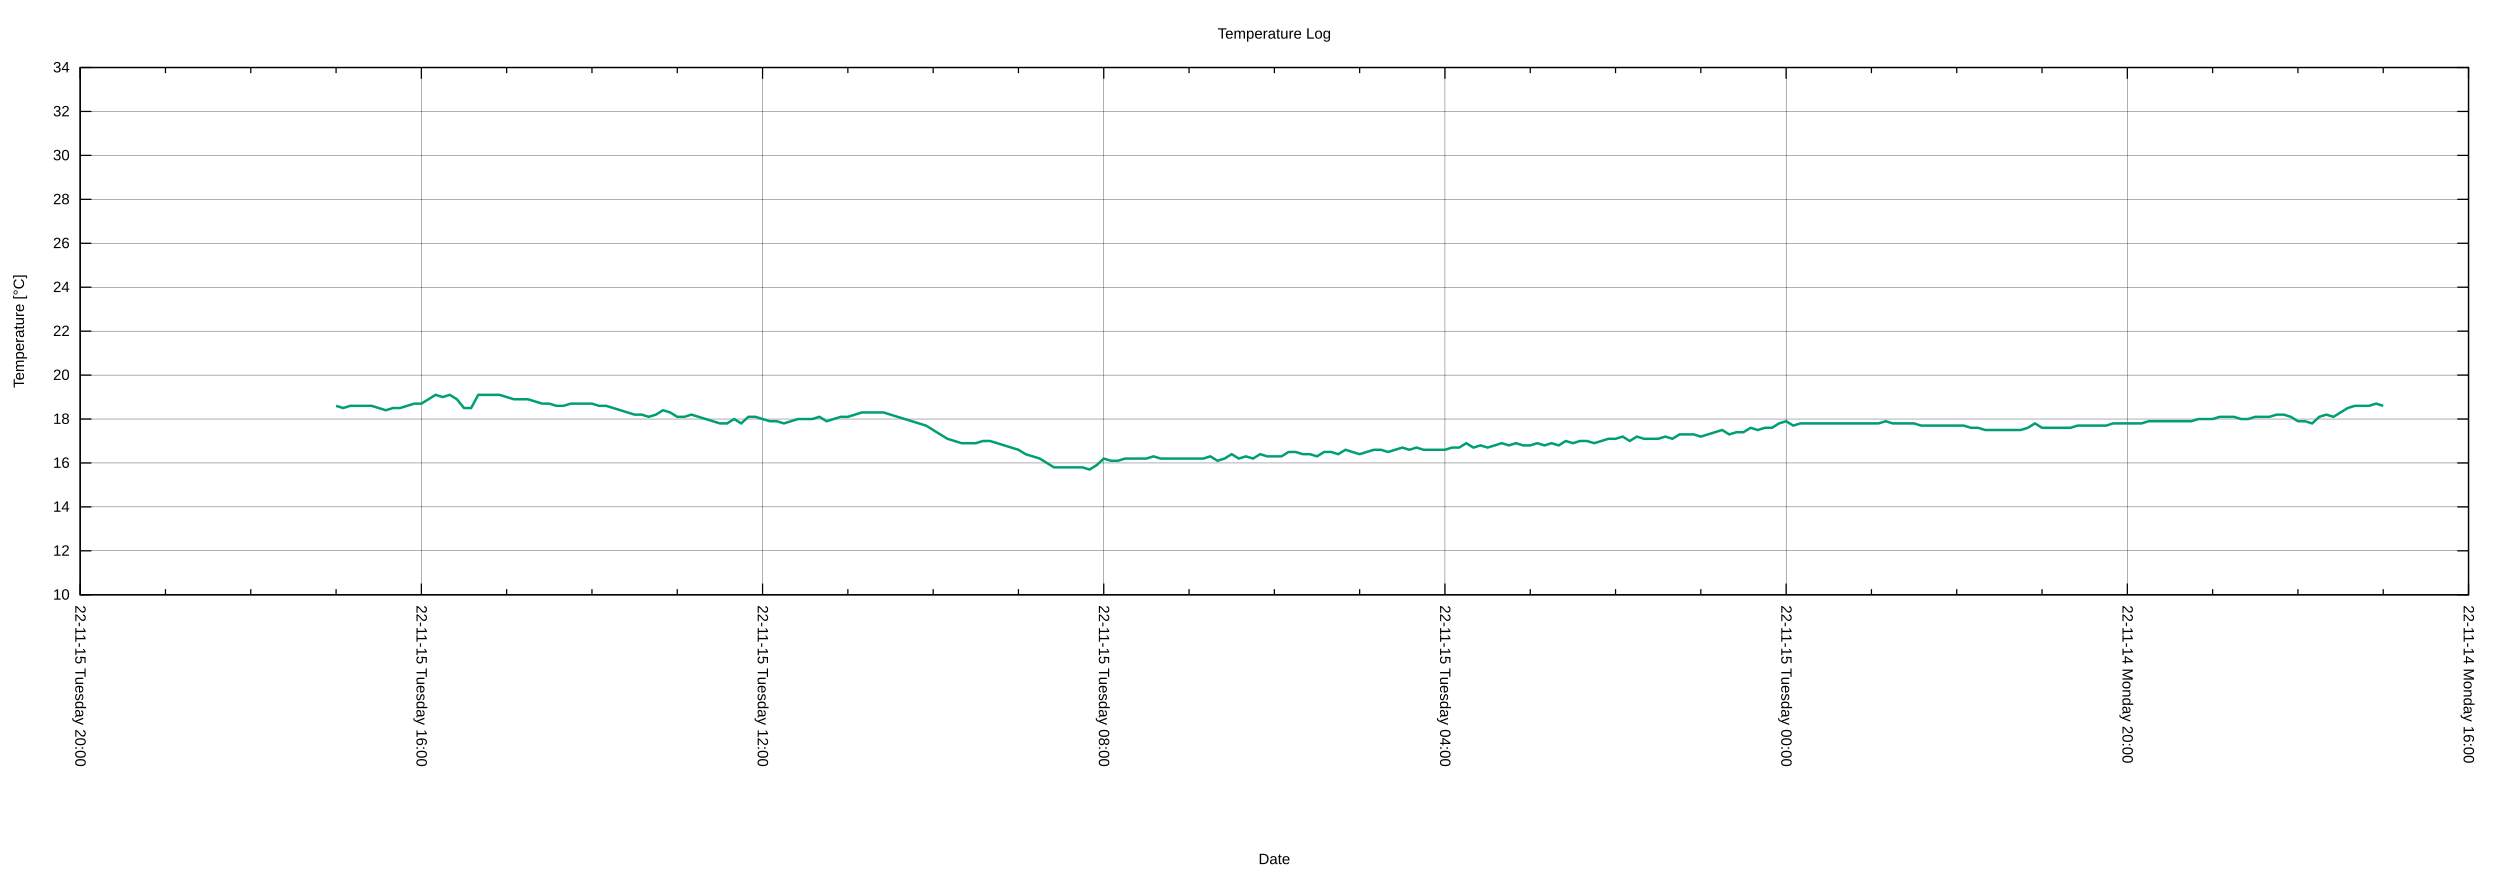
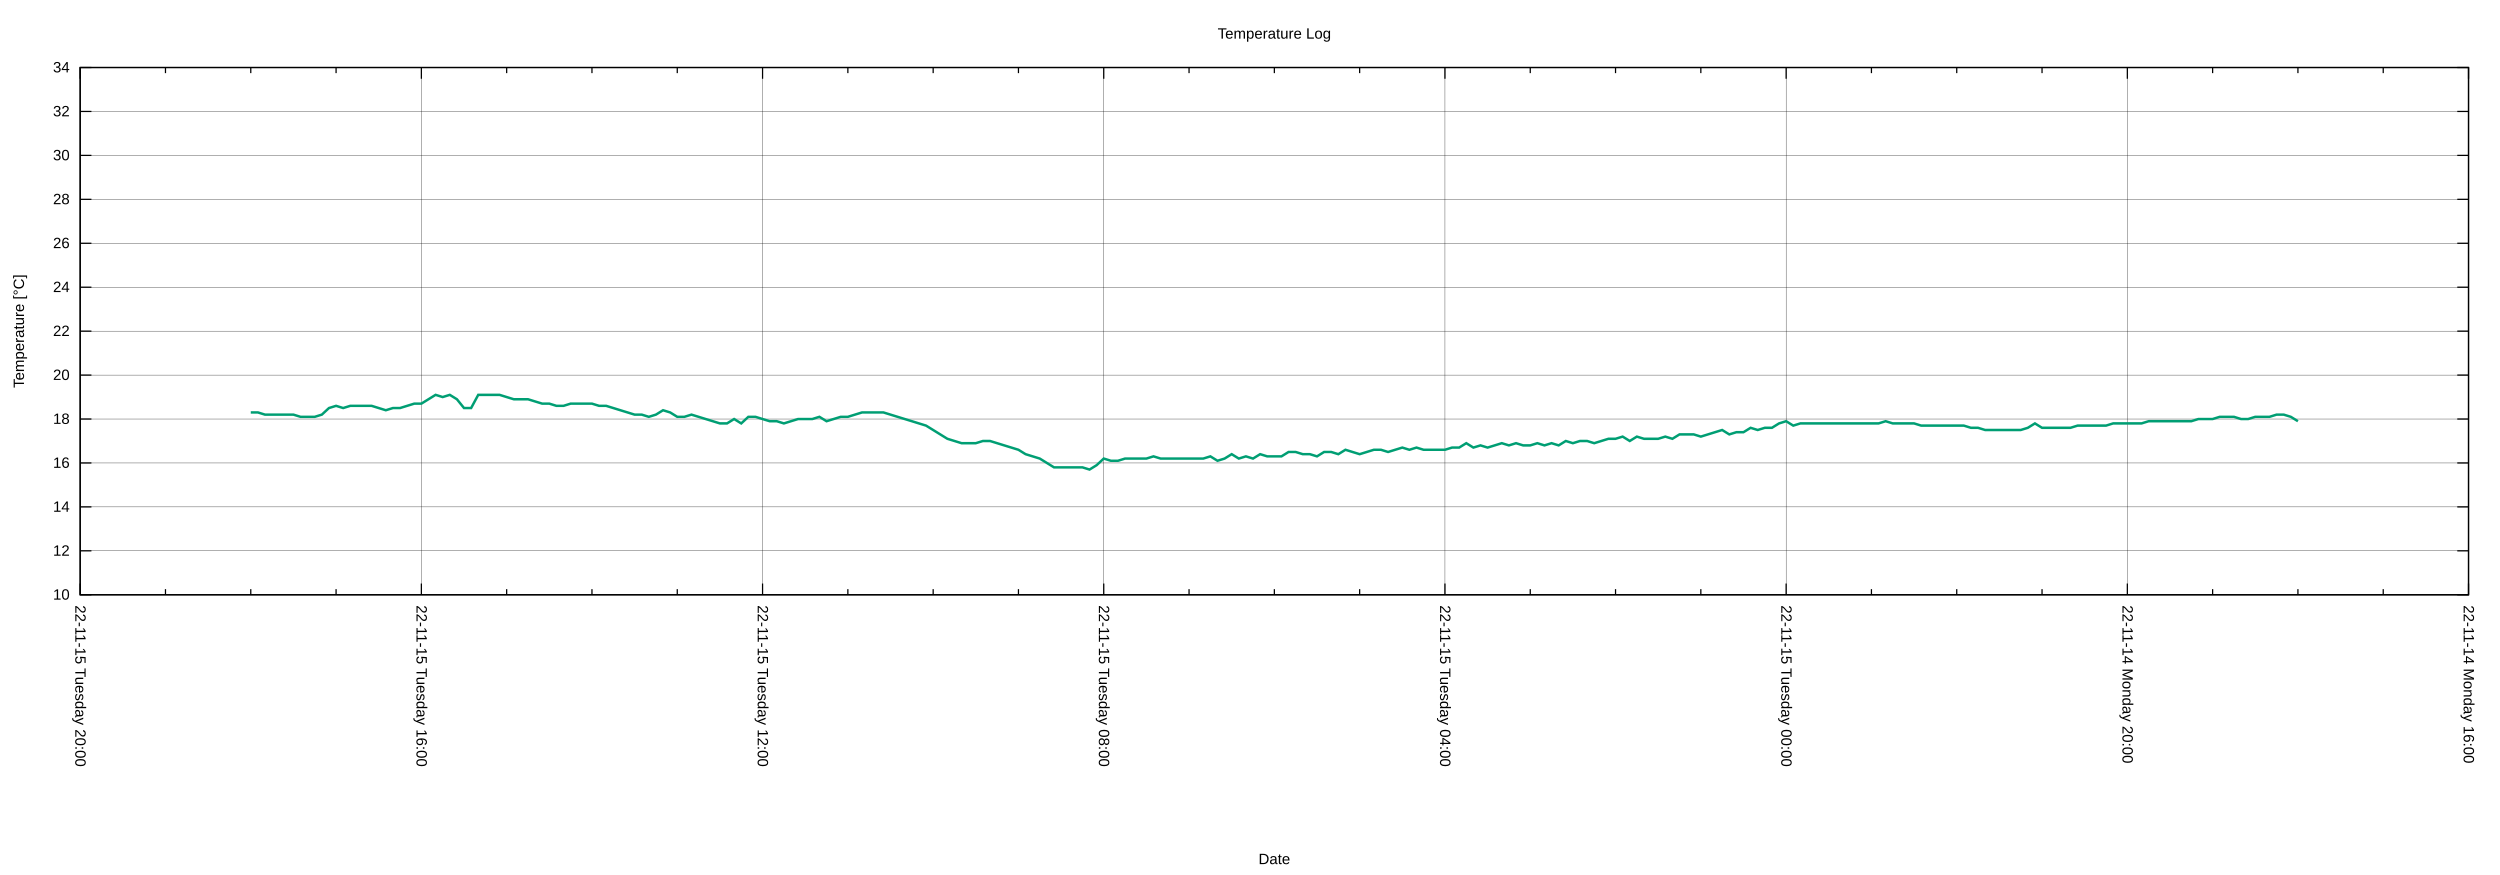
<svg xmlns="http://www.w3.org/2000/svg" xmlns:xlink="http://www.w3.org/1999/xlink" width="2000" height="700" viewBox="0 0 2000 700">
  <g id="gnuplot_canvas">
    <rect x="0" y="0" width="2000" height="700" fill="none" />
    <defs>
      <circle id="gpDot" r="0.5" stroke-width="0.5" stroke="currentColor" />
      <path id="gpPt0" stroke-width="0.222" stroke="currentColor" d="M-1,0 h2 M0,-1 v2" />
      <path id="gpPt1" stroke-width="0.222" stroke="currentColor" d="M-1,-1 L1,1 M1,-1 L-1,1" />
      <path id="gpPt2" stroke-width="0.222" stroke="currentColor" d="M-1,0 L1,0 M0,-1 L0,1 M-1,-1 L1,1 M-1,1 L1,-1" />
      <rect id="gpPt3" stroke-width="0.222" stroke="currentColor" x="-1" y="-1" width="2" height="2" />
      <rect id="gpPt4" stroke-width="0.222" stroke="currentColor" fill="currentColor" x="-1" y="-1" width="2" height="2" />
      <circle id="gpPt5" stroke-width="0.222" stroke="currentColor" cx="0" cy="0" r="1" />
      <use xlink:href="#gpPt5" id="gpPt6" fill="currentColor" stroke="none" />
      <path id="gpPt7" stroke-width="0.222" stroke="currentColor" d="M0,-1.33 L-1.33,0.67 L1.33,0.67 z" />
      <use xlink:href="#gpPt7" id="gpPt8" fill="currentColor" stroke="none" />
      <use xlink:href="#gpPt7" id="gpPt9" stroke="currentColor" transform="rotate(180)" />
      <use xlink:href="#gpPt9" id="gpPt10" fill="currentColor" stroke="none" />
      <use xlink:href="#gpPt3" id="gpPt11" stroke="currentColor" transform="rotate(45)" />
      <use xlink:href="#gpPt11" id="gpPt12" fill="currentColor" stroke="none" />
      <path id="gpPt13" stroke-width="0.222" stroke="currentColor" d="M0,1.330 L1.265,0.411 L0.782,-1.067 L-0.782,-1.076 L-1.265,0.411 z" />
      <use xlink:href="#gpPt13" id="gpPt14" fill="currentColor" stroke="none" />
      <filter id="textbox" filterUnits="objectBoundingBox" x="0" y="0" height="1" width="1">
        <feFlood flood-color="white" flood-opacity="1" result="bgnd" />
        <feComposite in="SourceGraphic" in2="bgnd" operator="atop" />
      </filter>
      <filter id="greybox" filterUnits="objectBoundingBox" x="0" y="0" height="1" width="1">
        <feFlood flood-color="lightgrey" flood-opacity="1" result="grey" />
        <feComposite in="SourceGraphic" in2="grey" operator="atop" />
      </filter>
    </defs>
    <g fill="none" color="white" stroke="currentColor" stroke-width="1.00" stroke-linecap="butt" stroke-linejoin="miter">
</g>
    <g fill="none" color="black" stroke="currentColor" stroke-width="1.00" stroke-linecap="butt" stroke-linejoin="miter">
</g>
    <g fill="none" color="black" stroke="black" stroke-width="0.25" stroke-linecap="butt" stroke-linejoin="miter">
</g>
    <g fill="none" color="black" stroke="currentColor" stroke-width="0.25" stroke-linecap="butt" stroke-linejoin="miter">
      <path stroke="black" class="gridline" d="M64.14,475.82 L1974.82,475.82  " />
    </g>
    <g fill="none" color="black" stroke="black" stroke-width="1.00" stroke-linecap="butt" stroke-linejoin="miter">
</g>
    <g fill="none" color="black" stroke="currentColor" stroke-width="1.00" stroke-linecap="butt" stroke-linejoin="miter">
      <path stroke="black" d="M64.14,475.82 L73.14,475.82 M1974.82,475.82 L1965.82,475.82  " />
      <g transform="translate(55.75,479.72)" stroke="none" fill="black" font-family="Arial" font-size="12.00" text-anchor="end">
        <text>
          <tspan font-family="Arial"> 10</tspan>
        </text>
      </g>
    </g>
    <g fill="none" color="black" stroke="currentColor" stroke-width="1.00" stroke-linecap="butt" stroke-linejoin="miter">
</g>
    <g fill="none" color="black" stroke="black" stroke-width="0.25" stroke-linecap="butt" stroke-linejoin="miter">
</g>
    <g fill="none" color="black" stroke="currentColor" stroke-width="0.25" stroke-linecap="butt" stroke-linejoin="miter">
      <path stroke="black" class="gridline" d="M64.14,440.67 L1974.82,440.67  " />
    </g>
    <g fill="none" color="black" stroke="black" stroke-width="1.00" stroke-linecap="butt" stroke-linejoin="miter">
</g>
    <g fill="none" color="black" stroke="currentColor" stroke-width="1.00" stroke-linecap="butt" stroke-linejoin="miter">
      <path stroke="black" d="M64.14,440.67 L73.14,440.67 M1974.82,440.67 L1965.82,440.67  " />
      <g transform="translate(55.75,444.57)" stroke="none" fill="black" font-family="Arial" font-size="12.00" text-anchor="end">
        <text>
          <tspan font-family="Arial"> 12</tspan>
        </text>
      </g>
    </g>
    <g fill="none" color="black" stroke="currentColor" stroke-width="1.00" stroke-linecap="butt" stroke-linejoin="miter">
</g>
    <g fill="none" color="black" stroke="black" stroke-width="0.25" stroke-linecap="butt" stroke-linejoin="miter">
</g>
    <g fill="none" color="black" stroke="currentColor" stroke-width="0.25" stroke-linecap="butt" stroke-linejoin="miter">
      <path stroke="black" class="gridline" d="M64.14,405.52 L1974.82,405.52  " />
    </g>
    <g fill="none" color="black" stroke="black" stroke-width="1.00" stroke-linecap="butt" stroke-linejoin="miter">
</g>
    <g fill="none" color="black" stroke="currentColor" stroke-width="1.00" stroke-linecap="butt" stroke-linejoin="miter">
      <path stroke="black" d="M64.14,405.52 L73.14,405.52 M1974.82,405.52 L1965.82,405.52  " />
      <g transform="translate(55.75,409.42)" stroke="none" fill="black" font-family="Arial" font-size="12.00" text-anchor="end">
        <text>
          <tspan font-family="Arial"> 14</tspan>
        </text>
      </g>
    </g>
    <g fill="none" color="black" stroke="currentColor" stroke-width="1.00" stroke-linecap="butt" stroke-linejoin="miter">
</g>
    <g fill="none" color="black" stroke="black" stroke-width="0.25" stroke-linecap="butt" stroke-linejoin="miter">
</g>
    <g fill="none" color="black" stroke="currentColor" stroke-width="0.25" stroke-linecap="butt" stroke-linejoin="miter">
      <path stroke="black" class="gridline" d="M64.14,370.37 L1974.82,370.37  " />
    </g>
    <g fill="none" color="black" stroke="black" stroke-width="1.00" stroke-linecap="butt" stroke-linejoin="miter">
</g>
    <g fill="none" color="black" stroke="currentColor" stroke-width="1.00" stroke-linecap="butt" stroke-linejoin="miter">
      <path stroke="black" d="M64.14,370.37 L73.14,370.37 M1974.82,370.37 L1965.82,370.37  " />
      <g transform="translate(55.75,374.27)" stroke="none" fill="black" font-family="Arial" font-size="12.00" text-anchor="end">
        <text>
          <tspan font-family="Arial"> 16</tspan>
        </text>
      </g>
    </g>
    <g fill="none" color="black" stroke="currentColor" stroke-width="1.00" stroke-linecap="butt" stroke-linejoin="miter">
</g>
    <g fill="none" color="black" stroke="black" stroke-width="0.25" stroke-linecap="butt" stroke-linejoin="miter">
</g>
    <g fill="none" color="black" stroke="currentColor" stroke-width="0.25" stroke-linecap="butt" stroke-linejoin="miter">
      <path stroke="black" class="gridline" d="M64.14,335.22 L1974.82,335.22  " />
    </g>
    <g fill="none" color="black" stroke="black" stroke-width="1.00" stroke-linecap="butt" stroke-linejoin="miter">
</g>
    <g fill="none" color="black" stroke="currentColor" stroke-width="1.00" stroke-linecap="butt" stroke-linejoin="miter">
      <path stroke="black" d="M64.14,335.22 L73.14,335.22 M1974.82,335.22 L1965.82,335.22  " />
      <g transform="translate(55.75,339.12)" stroke="none" fill="black" font-family="Arial" font-size="12.00" text-anchor="end">
        <text>
          <tspan font-family="Arial"> 18</tspan>
        </text>
      </g>
    </g>
    <g fill="none" color="black" stroke="currentColor" stroke-width="1.00" stroke-linecap="butt" stroke-linejoin="miter">
</g>
    <g fill="none" color="black" stroke="black" stroke-width="0.25" stroke-linecap="butt" stroke-linejoin="miter">
</g>
    <g fill="none" color="black" stroke="currentColor" stroke-width="0.25" stroke-linecap="butt" stroke-linejoin="miter">
      <path stroke="black" class="gridline" d="M64.14,300.07 L1974.82,300.07  " />
    </g>
    <g fill="none" color="black" stroke="black" stroke-width="1.00" stroke-linecap="butt" stroke-linejoin="miter">
</g>
    <g fill="none" color="black" stroke="currentColor" stroke-width="1.00" stroke-linecap="butt" stroke-linejoin="miter">
      <path stroke="black" d="M64.14,300.07 L73.14,300.07 M1974.82,300.07 L1965.82,300.07  " />
      <g transform="translate(55.75,303.97)" stroke="none" fill="black" font-family="Arial" font-size="12.00" text-anchor="end">
        <text>
          <tspan font-family="Arial"> 20</tspan>
        </text>
      </g>
    </g>
    <g fill="none" color="black" stroke="currentColor" stroke-width="1.00" stroke-linecap="butt" stroke-linejoin="miter">
</g>
    <g fill="none" color="black" stroke="black" stroke-width="0.25" stroke-linecap="butt" stroke-linejoin="miter">
</g>
    <g fill="none" color="black" stroke="currentColor" stroke-width="0.25" stroke-linecap="butt" stroke-linejoin="miter">
      <path stroke="black" class="gridline" d="M64.14,264.91 L1974.82,264.91  " />
    </g>
    <g fill="none" color="black" stroke="black" stroke-width="1.00" stroke-linecap="butt" stroke-linejoin="miter">
</g>
    <g fill="none" color="black" stroke="currentColor" stroke-width="1.00" stroke-linecap="butt" stroke-linejoin="miter">
      <path stroke="black" d="M64.14,264.91 L73.14,264.91 M1974.82,264.91 L1965.82,264.91  " />
      <g transform="translate(55.75,268.81)" stroke="none" fill="black" font-family="Arial" font-size="12.00" text-anchor="end">
        <text>
          <tspan font-family="Arial"> 22</tspan>
        </text>
      </g>
    </g>
    <g fill="none" color="black" stroke="currentColor" stroke-width="1.00" stroke-linecap="butt" stroke-linejoin="miter">
</g>
    <g fill="none" color="black" stroke="black" stroke-width="0.25" stroke-linecap="butt" stroke-linejoin="miter">
</g>
    <g fill="none" color="black" stroke="currentColor" stroke-width="0.25" stroke-linecap="butt" stroke-linejoin="miter">
      <path stroke="black" class="gridline" d="M64.14,229.76 L1974.82,229.76  " />
    </g>
    <g fill="none" color="black" stroke="black" stroke-width="1.00" stroke-linecap="butt" stroke-linejoin="miter">
</g>
    <g fill="none" color="black" stroke="currentColor" stroke-width="1.00" stroke-linecap="butt" stroke-linejoin="miter">
      <path stroke="black" d="M64.14,229.76 L73.14,229.76 M1974.82,229.76 L1965.82,229.76  " />
      <g transform="translate(55.75,233.66)" stroke="none" fill="black" font-family="Arial" font-size="12.00" text-anchor="end">
        <text>
          <tspan font-family="Arial"> 24</tspan>
        </text>
      </g>
    </g>
    <g fill="none" color="black" stroke="currentColor" stroke-width="1.00" stroke-linecap="butt" stroke-linejoin="miter">
</g>
    <g fill="none" color="black" stroke="black" stroke-width="0.25" stroke-linecap="butt" stroke-linejoin="miter">
</g>
    <g fill="none" color="black" stroke="currentColor" stroke-width="0.25" stroke-linecap="butt" stroke-linejoin="miter">
      <path stroke="black" class="gridline" d="M64.14,194.61 L1974.82,194.61  " />
    </g>
    <g fill="none" color="black" stroke="black" stroke-width="1.00" stroke-linecap="butt" stroke-linejoin="miter">
</g>
    <g fill="none" color="black" stroke="currentColor" stroke-width="1.00" stroke-linecap="butt" stroke-linejoin="miter">
      <path stroke="black" d="M64.14,194.61 L73.14,194.61 M1974.82,194.61 L1965.82,194.61  " />
      <g transform="translate(55.75,198.51)" stroke="none" fill="black" font-family="Arial" font-size="12.00" text-anchor="end">
        <text>
          <tspan font-family="Arial"> 26</tspan>
        </text>
      </g>
    </g>
    <g fill="none" color="black" stroke="currentColor" stroke-width="1.00" stroke-linecap="butt" stroke-linejoin="miter">
</g>
    <g fill="none" color="black" stroke="black" stroke-width="0.25" stroke-linecap="butt" stroke-linejoin="miter">
</g>
    <g fill="none" color="black" stroke="currentColor" stroke-width="0.25" stroke-linecap="butt" stroke-linejoin="miter">
      <path stroke="black" class="gridline" d="M64.14,159.46 L1974.82,159.46  " />
    </g>
    <g fill="none" color="black" stroke="black" stroke-width="1.00" stroke-linecap="butt" stroke-linejoin="miter">
</g>
    <g fill="none" color="black" stroke="currentColor" stroke-width="1.00" stroke-linecap="butt" stroke-linejoin="miter">
      <path stroke="black" d="M64.14,159.46 L73.14,159.46 M1974.82,159.46 L1965.82,159.46  " />
      <g transform="translate(55.75,163.36)" stroke="none" fill="black" font-family="Arial" font-size="12.00" text-anchor="end">
        <text>
          <tspan font-family="Arial"> 28</tspan>
        </text>
      </g>
    </g>
    <g fill="none" color="black" stroke="currentColor" stroke-width="1.00" stroke-linecap="butt" stroke-linejoin="miter">
</g>
    <g fill="none" color="black" stroke="black" stroke-width="0.25" stroke-linecap="butt" stroke-linejoin="miter">
</g>
    <g fill="none" color="black" stroke="currentColor" stroke-width="0.25" stroke-linecap="butt" stroke-linejoin="miter">
      <path stroke="black" class="gridline" d="M64.14,124.31 L1974.82,124.31  " />
    </g>
    <g fill="none" color="black" stroke="black" stroke-width="1.00" stroke-linecap="butt" stroke-linejoin="miter">
</g>
    <g fill="none" color="black" stroke="currentColor" stroke-width="1.00" stroke-linecap="butt" stroke-linejoin="miter">
      <path stroke="black" d="M64.14,124.31 L73.14,124.31 M1974.82,124.31 L1965.82,124.31  " />
      <g transform="translate(55.75,128.21)" stroke="none" fill="black" font-family="Arial" font-size="12.00" text-anchor="end">
        <text>
          <tspan font-family="Arial"> 30</tspan>
        </text>
      </g>
    </g>
    <g fill="none" color="black" stroke="currentColor" stroke-width="1.00" stroke-linecap="butt" stroke-linejoin="miter">
</g>
    <g fill="none" color="black" stroke="black" stroke-width="0.25" stroke-linecap="butt" stroke-linejoin="miter">
</g>
    <g fill="none" color="black" stroke="currentColor" stroke-width="0.25" stroke-linecap="butt" stroke-linejoin="miter">
      <path stroke="black" class="gridline" d="M64.14,89.16 L1974.82,89.16  " />
    </g>
    <g fill="none" color="black" stroke="black" stroke-width="1.00" stroke-linecap="butt" stroke-linejoin="miter">
</g>
    <g fill="none" color="black" stroke="currentColor" stroke-width="1.00" stroke-linecap="butt" stroke-linejoin="miter">
      <path stroke="black" d="M64.14,89.16 L73.14,89.16 M1974.82,89.16 L1965.82,89.16  " />
      <g transform="translate(55.75,93.06)" stroke="none" fill="black" font-family="Arial" font-size="12.00" text-anchor="end">
        <text>
          <tspan font-family="Arial"> 32</tspan>
        </text>
      </g>
    </g>
    <g fill="none" color="black" stroke="currentColor" stroke-width="1.00" stroke-linecap="butt" stroke-linejoin="miter">
</g>
    <g fill="none" color="black" stroke="black" stroke-width="0.25" stroke-linecap="butt" stroke-linejoin="miter">
</g>
    <g fill="none" color="black" stroke="currentColor" stroke-width="0.25" stroke-linecap="butt" stroke-linejoin="miter">
      <path stroke="black" class="gridline" d="M64.14,54.01 L1974.82,54.01  " />
    </g>
    <g fill="none" color="black" stroke="black" stroke-width="1.00" stroke-linecap="butt" stroke-linejoin="miter">
</g>
    <g fill="none" color="black" stroke="currentColor" stroke-width="1.00" stroke-linecap="butt" stroke-linejoin="miter">
      <path stroke="black" d="M64.14,54.01 L73.14,54.01 M1974.82,54.01 L1965.82,54.01  " />
      <g transform="translate(55.75,57.91)" stroke="none" fill="black" font-family="Arial" font-size="12.00" text-anchor="end">
        <text>
          <tspan font-family="Arial"> 34</tspan>
        </text>
      </g>
    </g>
    <g fill="none" color="black" stroke="currentColor" stroke-width="1.00" stroke-linecap="butt" stroke-linejoin="miter">
</g>
    <g fill="none" color="black" stroke="black" stroke-width="0.25" stroke-linecap="butt" stroke-linejoin="miter">
</g>
    <g fill="none" color="black" stroke="currentColor" stroke-width="0.25" stroke-linecap="butt" stroke-linejoin="miter">
      <path stroke="black" class="gridline" d="M1974.82,475.82 L1974.82,54.01  " />
    </g>
    <g fill="none" color="black" stroke="black" stroke-width="1.00" stroke-linecap="butt" stroke-linejoin="miter">
</g>
    <g fill="none" color="black" stroke="currentColor" stroke-width="1.00" stroke-linecap="butt" stroke-linejoin="miter">
      <path stroke="black" d="M1974.82,475.82 L1974.82,466.82 M1974.82,54.01 L1974.82,63.01  " />
      <g transform="translate(1970.92,484.21) rotate(90)" stroke="none" fill="black" font-family="Arial" font-size="12.00" text-anchor="start">
        <text>
          <tspan font-family="Arial">22-11-14 Monday 16:00</tspan>
        </text>
      </g>
    </g>
    <g fill="none" color="black" stroke="currentColor" stroke-width="1.00" stroke-linecap="butt" stroke-linejoin="miter">
      <path stroke="black" d="M1906.58,475.82 L1906.58,471.32 M1906.58,54.01 L1906.58,58.51 M1838.34,475.82 L1838.34,471.32 M1838.34,54.01 L1838.34,58.51   M1770.10,475.82 L1770.10,471.32 M1770.10,54.01 L1770.10,58.51  " />
    </g>
    <g fill="none" color="black" stroke="black" stroke-width="0.25" stroke-linecap="butt" stroke-linejoin="miter">
</g>
    <g fill="none" color="black" stroke="currentColor" stroke-width="0.25" stroke-linecap="butt" stroke-linejoin="miter">
      <path stroke="black" class="gridline" d="M1701.87,475.82 L1701.87,54.01  " />
    </g>
    <g fill="none" color="black" stroke="black" stroke-width="1.00" stroke-linecap="butt" stroke-linejoin="miter">
</g>
    <g fill="none" color="black" stroke="currentColor" stroke-width="1.00" stroke-linecap="butt" stroke-linejoin="miter">
      <path stroke="black" d="M1701.87,475.82 L1701.87,466.82 M1701.87,54.01 L1701.87,63.01  " />
      <g transform="translate(1697.97,484.21) rotate(90)" stroke="none" fill="black" font-family="Arial" font-size="12.00" text-anchor="start">
        <text>
          <tspan font-family="Arial">22-11-14 Monday 20:00</tspan>
        </text>
      </g>
    </g>
    <g fill="none" color="black" stroke="currentColor" stroke-width="1.00" stroke-linecap="butt" stroke-linejoin="miter">
      <path stroke="black" d="M1633.63,475.82 L1633.63,471.32 M1633.63,54.01 L1633.63,58.51 M1565.39,475.82 L1565.39,471.32 M1565.39,54.01 L1565.39,58.51   M1497.15,475.82 L1497.15,471.32 M1497.15,54.01 L1497.15,58.51  " />
    </g>
    <g fill="none" color="black" stroke="black" stroke-width="0.25" stroke-linecap="butt" stroke-linejoin="miter">
</g>
    <g fill="none" color="black" stroke="currentColor" stroke-width="0.25" stroke-linecap="butt" stroke-linejoin="miter">
      <path stroke="black" class="gridline" d="M1428.91,475.82 L1428.91,54.01  " />
    </g>
    <g fill="none" color="black" stroke="black" stroke-width="1.00" stroke-linecap="butt" stroke-linejoin="miter">
</g>
    <g fill="none" color="black" stroke="currentColor" stroke-width="1.00" stroke-linecap="butt" stroke-linejoin="miter">
      <path stroke="black" d="M1428.91,475.82 L1428.91,466.82 M1428.91,54.01 L1428.91,63.01  " />
      <g transform="translate(1425.01,484.21) rotate(90)" stroke="none" fill="black" font-family="Arial" font-size="12.00" text-anchor="start">
        <text>
          <tspan font-family="Arial">22-11-15 Tuesday 00:00</tspan>
        </text>
      </g>
    </g>
    <g fill="none" color="black" stroke="currentColor" stroke-width="1.00" stroke-linecap="butt" stroke-linejoin="miter">
      <path stroke="black" d="M1360.67,475.82 L1360.67,471.32 M1360.67,54.01 L1360.67,58.51 M1292.43,475.82 L1292.43,471.32 M1292.43,54.01 L1292.43,58.51   M1224.20,475.82 L1224.20,471.32 M1224.20,54.01 L1224.20,58.51  " />
    </g>
    <g fill="none" color="black" stroke="black" stroke-width="0.25" stroke-linecap="butt" stroke-linejoin="miter">
</g>
    <g fill="none" color="black" stroke="currentColor" stroke-width="0.25" stroke-linecap="butt" stroke-linejoin="miter">
      <path stroke="black" class="gridline" d="M1155.96,475.82 L1155.96,54.01  " />
    </g>
    <g fill="none" color="black" stroke="black" stroke-width="1.00" stroke-linecap="butt" stroke-linejoin="miter">
</g>
    <g fill="none" color="black" stroke="currentColor" stroke-width="1.00" stroke-linecap="butt" stroke-linejoin="miter">
      <path stroke="black" d="M1155.96,475.82 L1155.96,466.82 M1155.96,54.01 L1155.96,63.01  " />
      <g transform="translate(1152.06,484.21) rotate(90)" stroke="none" fill="black" font-family="Arial" font-size="12.00" text-anchor="start">
        <text>
          <tspan font-family="Arial">22-11-15 Tuesday 04:00</tspan>
        </text>
      </g>
    </g>
    <g fill="none" color="black" stroke="currentColor" stroke-width="1.00" stroke-linecap="butt" stroke-linejoin="miter">
      <path stroke="black" d="M1087.72,475.82 L1087.72,471.32 M1087.72,54.01 L1087.72,58.51 M1019.48,475.82 L1019.48,471.32 M1019.48,54.01 L1019.48,58.51   M951.24,475.82 L951.24,471.32 M951.24,54.01 L951.24,58.51  " />
    </g>
    <g fill="none" color="black" stroke="black" stroke-width="0.25" stroke-linecap="butt" stroke-linejoin="miter">
</g>
    <g fill="none" color="black" stroke="currentColor" stroke-width="0.25" stroke-linecap="butt" stroke-linejoin="miter">
      <path stroke="black" class="gridline" d="M883.00,475.82 L883.00,54.01  " />
    </g>
    <g fill="none" color="black" stroke="black" stroke-width="1.00" stroke-linecap="butt" stroke-linejoin="miter">
</g>
    <g fill="none" color="black" stroke="currentColor" stroke-width="1.00" stroke-linecap="butt" stroke-linejoin="miter">
      <path stroke="black" d="M883.00,475.82 L883.00,466.82 M883.00,54.01 L883.00,63.01  " />
      <g transform="translate(879.10,484.21) rotate(90)" stroke="none" fill="black" font-family="Arial" font-size="12.00" text-anchor="start">
        <text>
          <tspan font-family="Arial">22-11-15 Tuesday 08:00</tspan>
        </text>
      </g>
    </g>
    <g fill="none" color="black" stroke="currentColor" stroke-width="1.00" stroke-linecap="butt" stroke-linejoin="miter">
      <path stroke="black" d="M814.76,475.82 L814.76,471.32 M814.76,54.01 L814.76,58.51 M746.53,475.82 L746.53,471.32 M746.53,54.01 L746.53,58.51   M678.29,475.82 L678.29,471.32 M678.29,54.01 L678.29,58.51  " />
    </g>
    <g fill="none" color="black" stroke="black" stroke-width="0.25" stroke-linecap="butt" stroke-linejoin="miter">
</g>
    <g fill="none" color="black" stroke="currentColor" stroke-width="0.25" stroke-linecap="butt" stroke-linejoin="miter">
      <path stroke="black" class="gridline" d="M610.05,475.82 L610.05,54.01  " />
    </g>
    <g fill="none" color="black" stroke="black" stroke-width="1.00" stroke-linecap="butt" stroke-linejoin="miter">
</g>
    <g fill="none" color="black" stroke="currentColor" stroke-width="1.00" stroke-linecap="butt" stroke-linejoin="miter">
      <path stroke="black" d="M610.05,475.82 L610.05,466.82 M610.05,54.01 L610.05,63.01  " />
      <g transform="translate(606.15,484.21) rotate(90)" stroke="none" fill="black" font-family="Arial" font-size="12.00" text-anchor="start">
        <text>
          <tspan font-family="Arial">22-11-15 Tuesday 12:00</tspan>
        </text>
      </g>
    </g>
    <g fill="none" color="black" stroke="currentColor" stroke-width="1.00" stroke-linecap="butt" stroke-linejoin="miter">
      <path stroke="black" d="M541.81,475.82 L541.81,471.32 M541.81,54.01 L541.81,58.51 M473.57,475.82 L473.57,471.32 M473.57,54.01 L473.57,58.51   M405.33,475.82 L405.33,471.32 M405.33,54.01 L405.33,58.51  " />
    </g>
    <g fill="none" color="black" stroke="black" stroke-width="0.25" stroke-linecap="butt" stroke-linejoin="miter">
</g>
    <g fill="none" color="black" stroke="currentColor" stroke-width="0.25" stroke-linecap="butt" stroke-linejoin="miter">
      <path stroke="black" class="gridline" d="M337.09,475.82 L337.09,54.01  " />
    </g>
    <g fill="none" color="black" stroke="black" stroke-width="1.00" stroke-linecap="butt" stroke-linejoin="miter">
</g>
    <g fill="none" color="black" stroke="currentColor" stroke-width="1.00" stroke-linecap="butt" stroke-linejoin="miter">
      <path stroke="black" d="M337.09,475.82 L337.09,466.82 M337.09,54.01 L337.09,63.01  " />
      <g transform="translate(333.19,484.21) rotate(90)" stroke="none" fill="black" font-family="Arial" font-size="12.00" text-anchor="start">
        <text>
          <tspan font-family="Arial">22-11-15 Tuesday 16:00</tspan>
        </text>
      </g>
    </g>
    <g fill="none" color="black" stroke="currentColor" stroke-width="1.00" stroke-linecap="butt" stroke-linejoin="miter">
      <path stroke="black" d="M268.86,475.82 L268.86,471.32 M268.86,54.01 L268.86,58.51 M200.62,475.82 L200.62,471.32 M200.62,54.01 L200.62,58.51   M132.38,475.82 L132.38,471.32 M132.38,54.01 L132.38,58.51  " />
    </g>
    <g fill="none" color="black" stroke="black" stroke-width="0.25" stroke-linecap="butt" stroke-linejoin="miter">
</g>
    <g fill="none" color="black" stroke="currentColor" stroke-width="0.25" stroke-linecap="butt" stroke-linejoin="miter">
      <path stroke="black" class="gridline" d="M64.14,475.82 L64.14,54.01  " />
    </g>
    <g fill="none" color="black" stroke="black" stroke-width="1.00" stroke-linecap="butt" stroke-linejoin="miter">
</g>
    <g fill="none" color="black" stroke="currentColor" stroke-width="1.00" stroke-linecap="butt" stroke-linejoin="miter">
      <path stroke="black" d="M64.14,475.82 L64.14,466.82 M64.14,54.01 L64.14,63.01  " />
      <g transform="translate(60.24,484.21) rotate(90)" stroke="none" fill="black" font-family="Arial" font-size="12.00" text-anchor="start">
        <text>
          <tspan font-family="Arial">22-11-15 Tuesday 20:00</tspan>
        </text>
      </g>
    </g>
    <g fill="none" color="black" stroke="currentColor" stroke-width="1.00" stroke-linecap="butt" stroke-linejoin="miter">
</g>
    <g fill="none" color="black" stroke="currentColor" stroke-width="1.00" stroke-linecap="butt" stroke-linejoin="miter">
      <path stroke="black" d="M64.14,54.01 L64.14,475.82 L1974.82,475.82 L1974.82,54.01 L64.14,54.01 Z  " />
    </g>
    <g fill="none" color="black" stroke="currentColor" stroke-width="1.00" stroke-linecap="butt" stroke-linejoin="miter">
      <g transform="translate(19.18,264.92) rotate(270)" stroke="none" fill="black" font-family="Arial" font-size="12.00" text-anchor="middle">
        <text>
          <tspan font-family="Arial">Temperature [°C]</tspan>
        </text>
      </g>
    </g>
    <g fill="none" color="black" stroke="currentColor" stroke-width="1.00" stroke-linecap="butt" stroke-linejoin="miter">
      <g transform="translate(1019.48,691.30)" stroke="none" fill="black" font-family="Arial" font-size="12.00" text-anchor="middle">
        <text>
          <tspan font-family="Arial">Date</tspan>
        </text>
      </g>
    </g>
    <g fill="none" color="black" stroke="currentColor" stroke-width="1.00" stroke-linecap="butt" stroke-linejoin="miter">
</g>
    <g id="gnuplot_plot_1">
      <g fill="none" color="white" stroke="currentColor" stroke-width="2.00" stroke-linecap="butt" stroke-linejoin="miter">
</g>
      <g fill="none" color="black" stroke="currentColor" stroke-width="2.00" stroke-linecap="butt" stroke-linejoin="miter">
-         <path stroke="rgb(  0, 158, 115)" d="M268.86,324.67 L274.54,326.43 L280.23,324.67 L285.92,324.67 L291.60,324.67 L297.29,324.67 L302.98,326.43 L308.66,328.19   L314.35,326.43 L320.03,326.43 L325.72,324.67 L331.41,322.91 L337.09,322.91 L342.78,319.40 L348.47,315.88 L354.15,317.64   L359.84,315.88 L365.53,319.40 L371.21,326.43 L376.90,326.43 L382.59,315.88 L388.27,315.88 L393.96,315.88 L399.65,315.88   L405.33,317.64 L411.02,319.40 L416.71,319.40 L422.39,319.40 L428.08,321.16 L433.77,322.91 L439.45,322.91 L445.14,324.67   L450.83,324.67 L456.51,322.91 L462.20,322.91 L467.88,322.91 L473.57,322.91 L479.26,324.67 L484.94,324.67 L490.63,326.43   L496.32,328.19 L502.00,329.94 L507.69,331.70 L513.38,331.70 L519.06,333.46 L524.75,331.70 L530.44,328.19 L536.12,329.94   L541.81,333.46 L547.50,333.46 L553.18,331.70 L558.87,333.46 L564.56,335.22 L570.24,336.97 L575.93,338.73 L581.62,338.73   L587.30,335.22 L592.99,338.73 L598.68,333.46 L604.36,333.46 L610.05,335.22 L615.74,336.97 L621.42,336.97 L627.11,338.73   L632.79,336.97 L638.48,335.22 L644.17,335.22 L649.85,335.22 L655.54,333.46 L661.23,336.97 L666.91,335.22 L672.60,333.46   L678.29,333.46 L683.97,331.70 L689.66,329.94 L695.35,329.94 L701.03,329.94 L706.72,329.94 L712.41,331.70 L718.09,333.46   L723.78,335.22 L729.47,336.97 L735.15,338.73 L740.84,340.49 L746.53,344.00 L752.21,347.52 L757.90,351.03 L763.59,352.79   L769.27,354.55 L774.96,354.55 L780.65,354.55 L786.33,352.79 L792.02,352.79 L797.70,354.55 L803.39,356.31 L809.08,358.06   L814.76,359.82 L820.45,363.34 L826.14,365.09 L831.82,366.85 L837.51,370.37 L843.20,373.88 L848.88,373.88 L854.57,373.88   L860.26,373.88 L865.94,373.88 L871.63,375.64 L877.32,372.13 L883.00,366.85 L888.69,368.61 L894.38,368.61 L900.06,366.85   L905.75,366.85 L911.44,366.85 L917.12,366.85 L922.81,365.09 L928.50,366.85 L934.18,366.85 L939.87,366.85 L945.55,366.85   L951.24,366.85 L956.93,366.85 L962.61,366.85 L968.30,365.09 L973.99,368.61 L979.67,366.85 L985.36,363.34 L991.05,366.85   L996.73,365.09 L1002.42,366.85 L1008.11,363.34 L1013.79,365.09 L1019.48,365.09 L1025.17,365.09 L1030.85,361.58 L1036.54,361.58   L1042.23,363.34 L1047.91,363.34 L1053.60,365.09 L1059.29,361.58 L1064.97,361.58 L1070.66,363.34 L1076.35,359.82 L1082.03,361.58   L1087.72,363.34 L1093.41,361.58 L1099.09,359.82 L1104.78,359.82 L1110.46,361.58 L1116.15,359.82 L1121.84,358.06 L1127.52,359.82   L1133.21,358.06 L1138.90,359.82 L1144.58,359.82 L1150.27,359.82 L1155.96,359.82 L1161.64,358.06 L1167.33,358.06 L1173.02,354.55   L1178.70,358.06 L1184.39,356.31 L1190.08,358.06 L1195.76,356.31 L1201.45,354.55 L1207.14,356.31 L1212.82,354.55 L1218.51,356.31   L1224.20,356.31 L1229.88,354.55 L1235.57,356.31 L1241.26,354.55 L1246.94,356.31 L1252.63,352.79 L1258.32,354.55 L1264.00,352.79   L1269.69,352.79 L1275.37,354.55 L1281.06,352.79 L1286.75,351.03 L1292.43,351.03 L1298.12,349.28 L1303.81,352.79 L1309.49,349.28   L1315.18,351.03 L1320.87,351.03 L1326.55,351.03 L1332.24,349.28 L1337.93,351.03 L1343.61,347.52 L1349.30,347.52 L1354.99,347.52   L1360.67,349.28 L1366.36,347.52 L1372.05,345.76 L1377.73,344.00 L1383.42,347.52 L1389.11,345.76 L1394.79,345.76 L1400.48,342.25   L1406.17,344.00 L1411.85,342.25 L1417.54,342.25 L1423.22,338.73 L1428.91,336.97 L1434.60,340.49 L1440.28,338.73 L1445.97,338.73   L1451.66,338.73 L1457.34,338.73 L1463.03,338.73 L1468.72,338.73 L1474.40,338.73 L1480.09,338.73 L1485.78,338.73 L1491.46,338.73   L1497.15,338.73 L1502.84,338.73 L1508.52,336.97 L1514.21,338.73 L1519.90,338.73 L1525.58,338.73 L1531.27,338.73 L1536.96,340.49   L1542.64,340.49 L1548.33,340.49 L1554.02,340.49 L1559.70,340.49 L1565.39,340.49 L1571.08,340.49 L1576.76,342.25 L1582.45,342.25   L1588.13,344.00 L1593.82,344.00 L1599.51,344.00 L1605.19,344.00 L1610.88,344.00 L1616.57,344.00 L1622.25,342.25 L1627.94,338.73   L1633.63,342.25 L1639.31,342.25 L1645.00,342.25 L1650.69,342.25 L1656.37,342.25 L1662.06,340.49 L1667.75,340.49 L1673.43,340.49   L1679.12,340.49 L1684.81,340.49 L1690.49,338.73 L1696.18,338.73 L1701.87,338.73 L1707.55,338.73 L1713.24,338.73 L1718.93,336.97   L1724.61,336.97 L1730.30,336.97 L1735.99,336.97 L1741.67,336.97 L1747.36,336.97 L1753.04,336.97 L1758.73,335.22 L1764.42,335.22   L1770.10,335.22 L1775.79,333.46 L1781.48,333.46 L1787.16,333.46 L1792.85,335.22 L1798.54,335.22 L1804.22,333.46 L1809.91,333.46   L1815.60,333.46 L1821.28,331.70 L1826.97,331.70 L1832.66,333.46 L1838.34,336.97 L1844.03,336.97 L1849.72,338.73 L1855.40,333.46   L1861.09,331.70 L1866.78,333.46 L1872.46,329.94 L1878.15,326.43 L1883.84,324.67 L1889.52,324.67 L1895.21,324.67 L1900.89,322.91   L1906.58,324.67  " />
+         <path stroke="rgb(  0, 158, 115)" d="M200.62,329.94 L206.30,329.94 L211.99,331.70 L217.68,331.70 L223.36,331.70 L229.05,331.70 L234.74,331.70 L240.42,333.46   L246.11,333.46 L251.80,333.46 L257.48,331.70 L263.17,326.43 L268.86,324.67 L274.54,326.43 L280.23,324.67 L285.92,324.67   L291.60,324.67 L297.29,324.67 L302.98,326.43 L308.66,328.19 L314.35,326.43 L320.03,326.43 L325.72,324.67 L331.41,322.91   L337.09,322.91 L342.78,319.40 L348.47,315.88 L354.15,317.64 L359.84,315.88 L365.53,319.40 L371.21,326.43 L376.90,326.43   L382.59,315.88 L388.27,315.88 L393.96,315.88 L399.65,315.88 L405.33,317.64 L411.02,319.40 L416.71,319.40 L422.39,319.40   L428.08,321.16 L433.77,322.91 L439.45,322.91 L445.14,324.67 L450.83,324.67 L456.51,322.91 L462.20,322.91 L467.88,322.91   L473.57,322.91 L479.26,324.67 L484.94,324.67 L490.63,326.43 L496.32,328.19 L502.00,329.94 L507.69,331.70 L513.38,331.70   L519.06,333.46 L524.75,331.70 L530.44,328.19 L536.12,329.94 L541.81,333.46 L547.50,333.46 L553.18,331.70 L558.87,333.46   L564.56,335.22 L570.24,336.97 L575.93,338.73 L581.62,338.73 L587.30,335.22 L592.99,338.73 L598.68,333.46 L604.36,333.46   L610.05,335.22 L615.74,336.97 L621.42,336.97 L627.11,338.73 L632.79,336.97 L638.48,335.22 L644.17,335.22 L649.85,335.22   L655.54,333.46 L661.23,336.97 L666.91,335.22 L672.60,333.46 L678.29,333.46 L683.97,331.70 L689.66,329.94 L695.35,329.94   L701.03,329.94 L706.72,329.94 L712.41,331.70 L718.09,333.46 L723.78,335.22 L729.47,336.97 L735.15,338.73 L740.84,340.49   L746.53,344.00 L752.21,347.52 L757.90,351.03 L763.59,352.79 L769.27,354.55 L774.96,354.55 L780.65,354.55 L786.33,352.79   L792.02,352.79 L797.70,354.55 L803.39,356.31 L809.08,358.06 L814.76,359.82 L820.45,363.34 L826.14,365.09 L831.82,366.85   L837.51,370.37 L843.20,373.88 L848.88,373.88 L854.57,373.88 L860.26,373.88 L865.94,373.88 L871.63,375.64 L877.32,372.13   L883.00,366.85 L888.69,368.61 L894.38,368.61 L900.06,366.85 L905.75,366.85 L911.44,366.85 L917.12,366.85 L922.81,365.09   L928.50,366.85 L934.18,366.85 L939.87,366.85 L945.55,366.85 L951.24,366.85 L956.93,366.85 L962.61,366.85 L968.30,365.09   L973.99,368.61 L979.67,366.85 L985.36,363.34 L991.05,366.85 L996.73,365.09 L1002.42,366.85 L1008.11,363.34 L1013.79,365.09   L1019.48,365.09 L1025.17,365.09 L1030.85,361.58 L1036.54,361.58 L1042.23,363.34 L1047.91,363.34 L1053.60,365.09 L1059.29,361.58   L1064.97,361.58 L1070.66,363.34 L1076.35,359.82 L1082.03,361.58 L1087.72,363.34 L1093.41,361.58 L1099.09,359.82 L1104.78,359.82   L1110.46,361.58 L1116.15,359.82 L1121.84,358.06 L1127.52,359.82 L1133.21,358.06 L1138.90,359.82 L1144.58,359.82 L1150.27,359.82   L1155.96,359.82 L1161.64,358.06 L1167.33,358.06 L1173.02,354.55 L1178.70,358.06 L1184.39,356.31 L1190.08,358.06 L1195.76,356.31   L1201.45,354.55 L1207.14,356.31 L1212.82,354.55 L1218.51,356.31 L1224.20,356.31 L1229.88,354.55 L1235.57,356.31 L1241.26,354.55   L1246.94,356.31 L1252.63,352.79 L1258.32,354.55 L1264.00,352.79 L1269.69,352.79 L1275.37,354.55 L1281.06,352.79 L1286.75,351.03   L1292.43,351.03 L1298.12,349.28 L1303.81,352.79 L1309.49,349.28 L1315.18,351.03 L1320.87,351.03 L1326.55,351.03 L1332.24,349.28   L1337.93,351.03 L1343.61,347.52 L1349.30,347.52 L1354.99,347.52 L1360.67,349.28 L1366.36,347.52 L1372.05,345.76 L1377.73,344.00   L1383.42,347.52 L1389.11,345.76 L1394.79,345.76 L1400.48,342.25 L1406.17,344.00 L1411.85,342.25 L1417.54,342.25 L1423.22,338.73   L1428.91,336.97 L1434.60,340.49 L1440.28,338.73 L1445.97,338.73 L1451.66,338.73 L1457.34,338.73 L1463.03,338.73 L1468.72,338.73   L1474.40,338.73 L1480.09,338.73 L1485.78,338.73 L1491.46,338.73 L1497.15,338.73 L1502.84,338.73 L1508.52,336.97 L1514.21,338.73   L1519.90,338.73 L1525.58,338.73 L1531.27,338.73 L1536.96,340.49 L1542.64,340.49 L1548.33,340.49 L1554.02,340.49 L1559.70,340.49   L1565.39,340.49 L1571.08,340.49 L1576.76,342.25 L1582.45,342.25 L1588.13,344.00 L1593.82,344.00 L1599.51,344.00 L1605.19,344.00   L1610.88,344.00 L1616.57,344.00 L1622.25,342.25 L1627.94,338.73 L1633.63,342.25 L1639.31,342.25 L1645.00,342.25 L1650.69,342.25   L1656.37,342.25 L1662.06,340.49 L1667.75,340.49 L1673.43,340.49 L1679.12,340.49 L1684.81,340.49 L1690.49,338.73 L1696.18,338.73   L1701.87,338.73 L1707.55,338.73 L1713.24,338.73 L1718.93,336.97 L1724.61,336.97 L1730.30,336.97 L1735.99,336.97 L1741.67,336.97   L1747.36,336.97 L1753.04,336.97 L1758.73,335.22 L1764.42,335.22 L1770.10,335.22 L1775.79,333.46 L1781.48,333.46 L1787.16,333.46   L1792.85,335.22 L1798.54,335.22 L1804.22,333.46 L1809.91,333.46 L1815.60,333.46 L1821.28,331.70 L1826.97,331.70 L1832.66,333.46   L1838.34,336.97  " />
      </g>
    </g>
    <g fill="none" color="black" stroke="currentColor" stroke-width="2.00" stroke-linecap="butt" stroke-linejoin="miter">
</g>
    <g fill="none" color="black" stroke="black" stroke-width="1.00" stroke-linecap="butt" stroke-linejoin="miter">
</g>
    <g fill="none" color="black" stroke="currentColor" stroke-width="1.00" stroke-linecap="butt" stroke-linejoin="miter">
      <path stroke="black" d="M64.14,54.01 L64.14,475.82 L1974.82,475.82 L1974.82,54.01 L64.14,54.01 Z  " />
    </g>
    <g fill="none" color="black" stroke="currentColor" stroke-width="1.00" stroke-linecap="butt" stroke-linejoin="miter">
      <g transform="translate(1019.48,30.91)" stroke="none" fill="black" font-family="Arial" font-size="12.00" text-anchor="middle">
        <text>
          <tspan font-family="Arial">Temperature Log</tspan>
        </text>
      </g>
    </g>
    <g fill="none" color="black" stroke="currentColor" stroke-width="1.00" stroke-linecap="butt" stroke-linejoin="miter">
</g>
  </g>
</svg>
